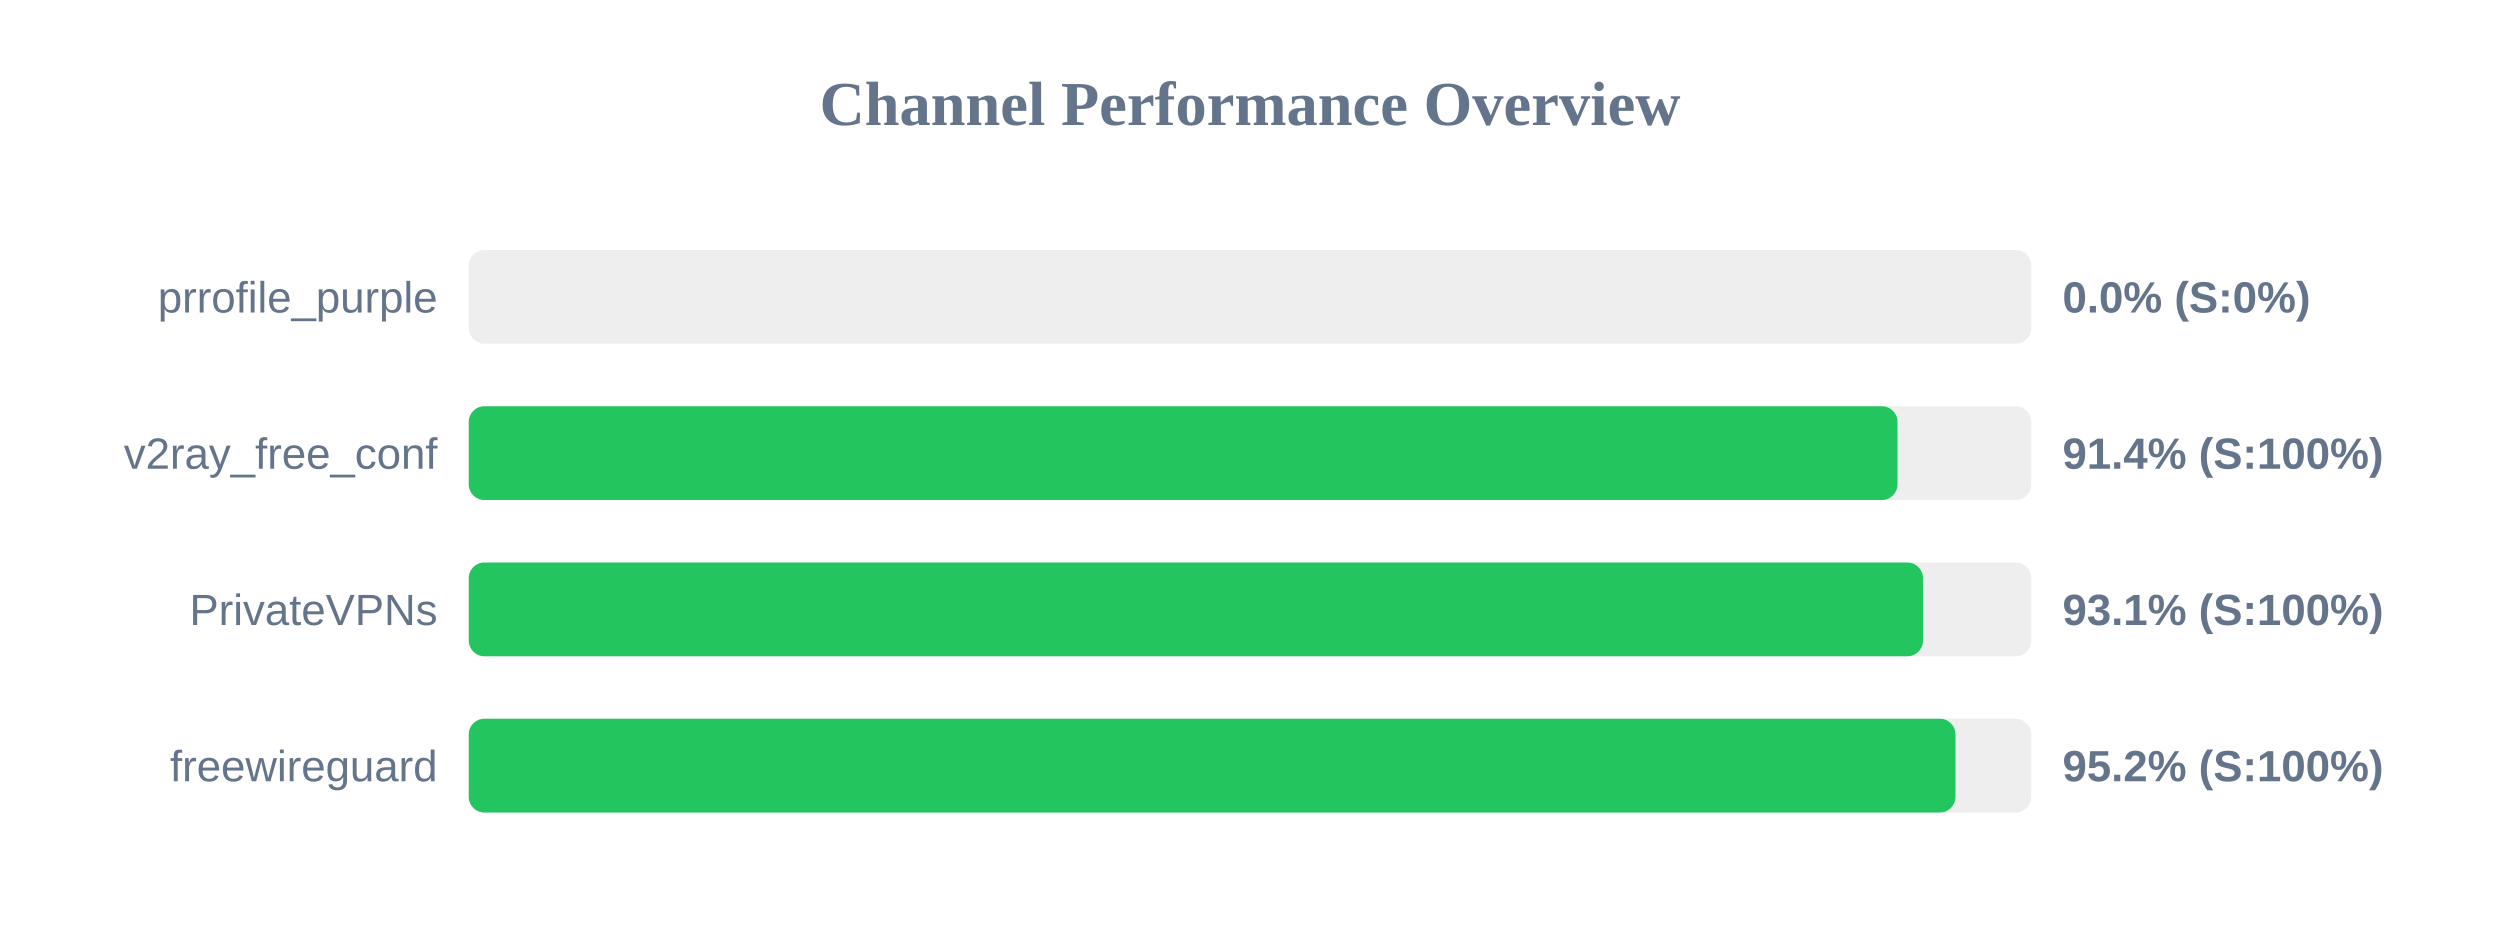
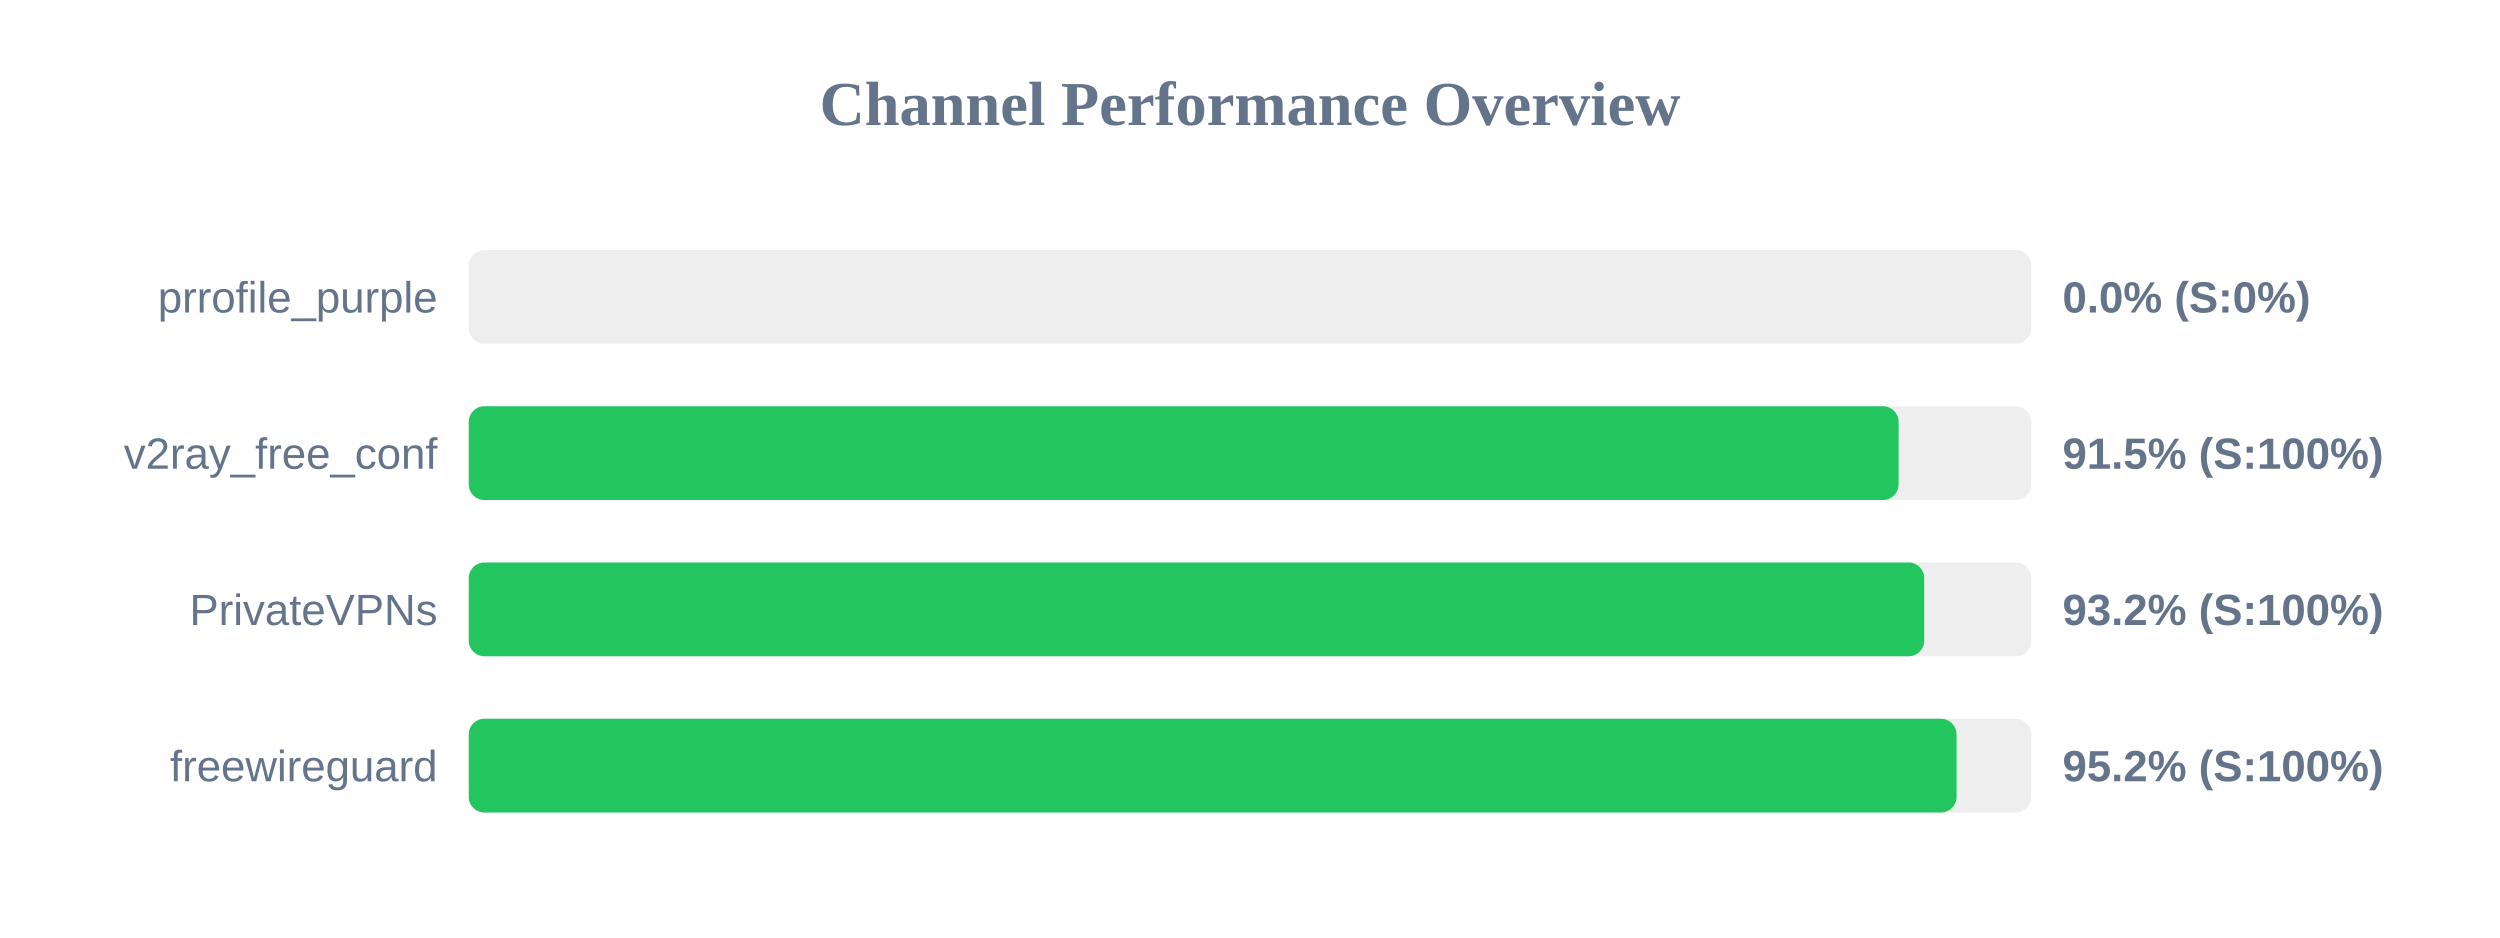
<svg xmlns="http://www.w3.org/2000/svg" width="800" height="300" version="1.1">
  <style>
        .row { font: 14px Arial; fill: #64748b; }
        .score { font: bold 14px Arial; fill: #64748b; }
    </style>
  <text x="400" y="40" text-anchor="middle" font-size="20px" font-weight="bold" fill="#64748b">Channel Performance Overview</text>
  <rect x="150" y="80" width="500" height="30" fill="#eee" rx="5" />
  <rect x="150" y="80" width="0.0" height="30" fill="#ef4444" rx="5" />
  <text x="140" y="100" text-anchor="end" class="row">prrofile_purple</text>
  <text x="660" y="100" text-anchor="start" class="score">0.0% (S:0%)</text>
  <rect x="150" y="130" width="500" height="30" fill="#eee" rx="5" />
-   <rect x="150" y="130" width="457.2" height="30" fill="#22c55e" rx="5" />
+   <rect x="150" y="130" width="457.55" height="30" fill="#22c55e" rx="5" />
  <text x="140" y="150" text-anchor="end" class="row">v2ray_free_conf</text>
-   <text x="660" y="150" text-anchor="start" class="score">91.4% (S:100%)</text>
+   <text x="660" y="150" text-anchor="start" class="score">91.5% (S:100%)</text>
  <rect x="150" y="180" width="500" height="30" fill="#eee" rx="5" />
-   <rect x="150" y="180" width="465.35" height="30" fill="#22c55e" rx="5" />
+   <rect x="150" y="180" width="465.75" height="30" fill="#22c55e" rx="5" />
  <text x="140" y="200" text-anchor="end" class="row">PrivateVPNs</text>
-   <text x="660" y="200" text-anchor="start" class="score">93.1% (S:100%)</text>
+   <text x="660" y="200" text-anchor="start" class="score">93.2% (S:100%)</text>
  <rect x="150" y="230" width="500" height="30" fill="#eee" rx="5" />
-   <rect x="150" y="230" width="475.75" height="30" fill="#22c55e" rx="5" />
+   <rect x="150" y="230" width="476.1" height="30" fill="#22c55e" rx="5" />
  <text x="140" y="250" text-anchor="end" class="row">freewireguard</text>
  <text x="660" y="250" text-anchor="start" class="score">95.2% (S:100%)</text>
</svg>
